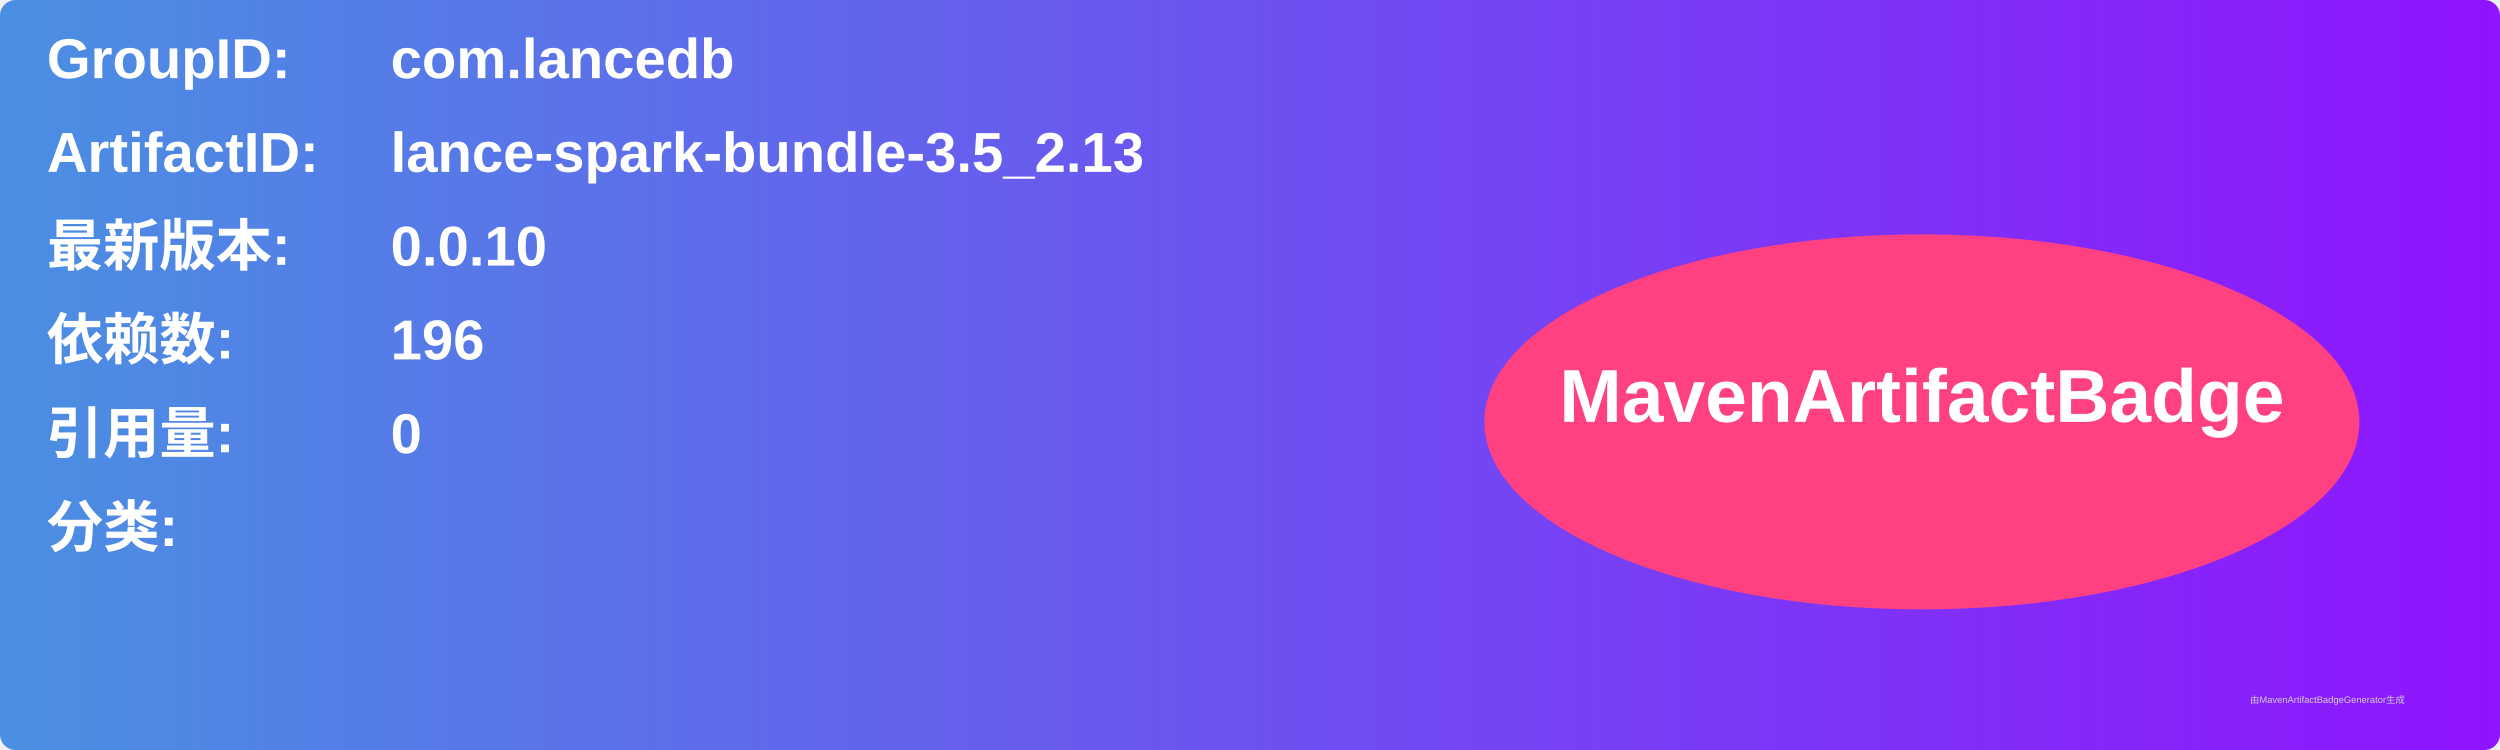
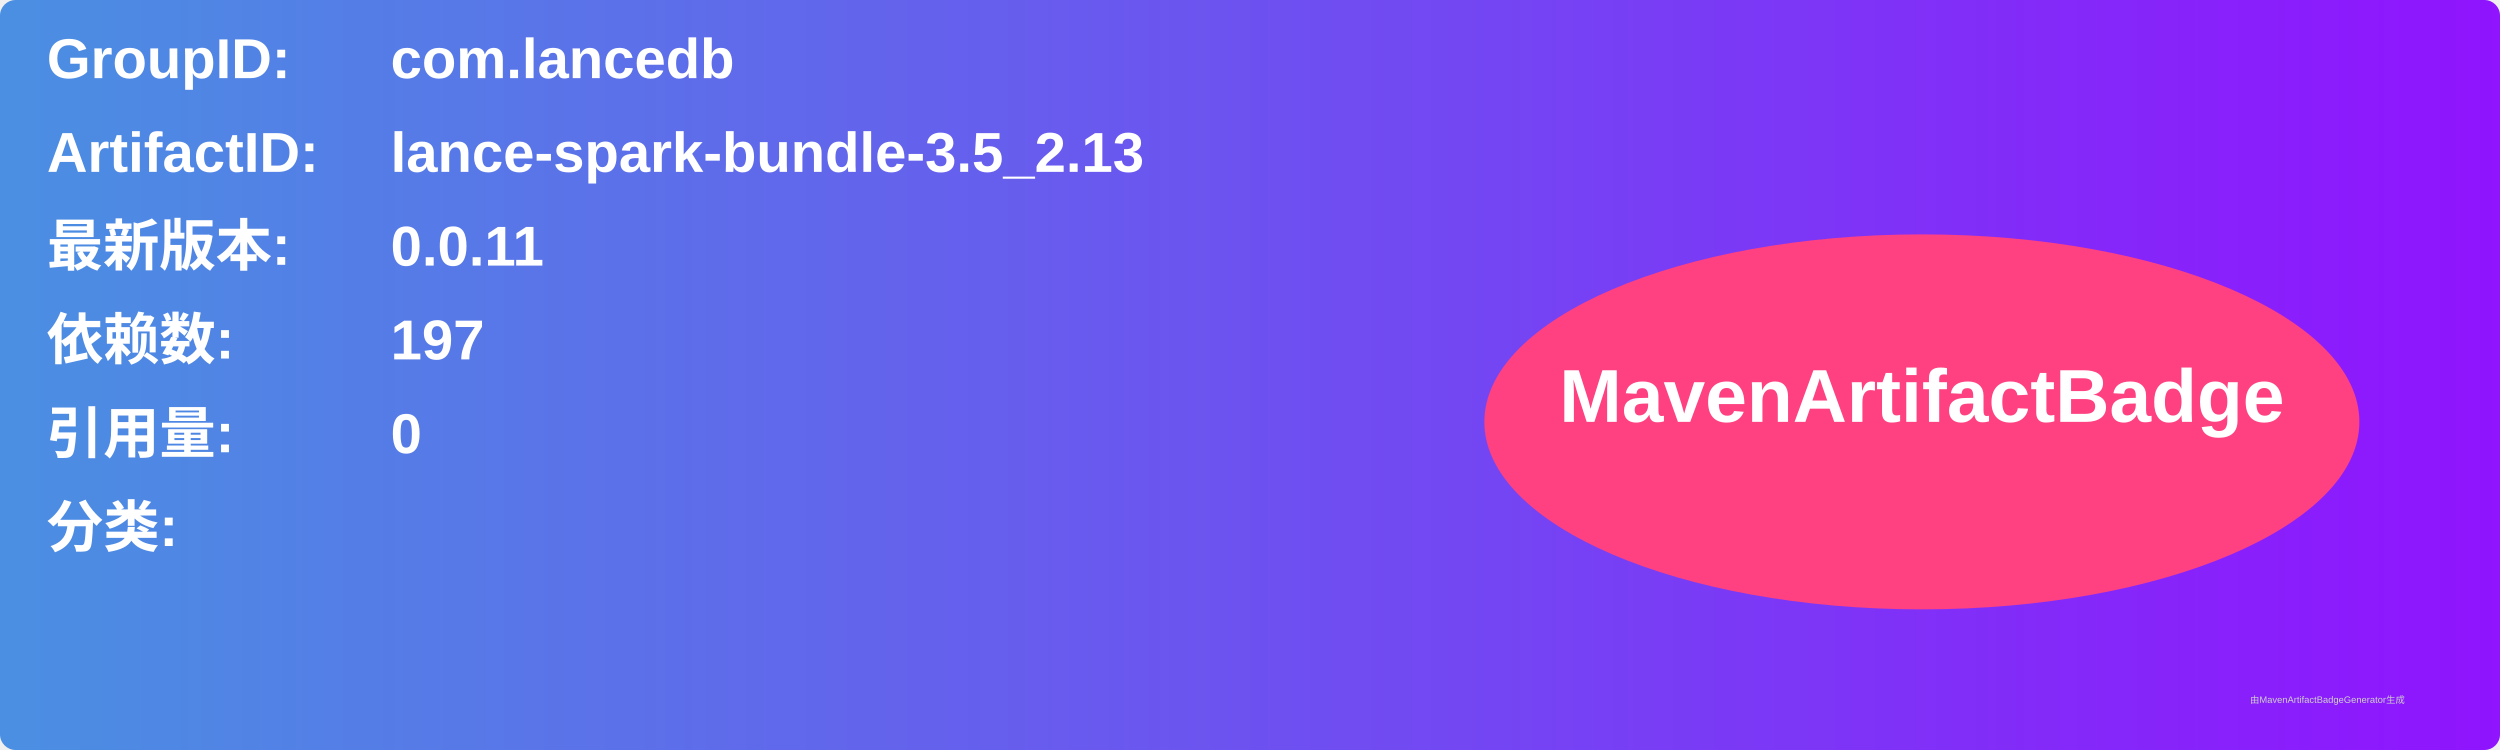
<svg xmlns="http://www.w3.org/2000/svg" width="800" height="240" viewBox="0 0 800 240">
  <linearGradient id="grad" x1="0%" y1="0%" x2="100%" y2="0%">
    <stop offset="0%" stop-color="#4a90e2" />
    <stop offset="100%" stop-color="#9013fe" />
  </linearGradient>
  <rect width="100%" height="100%" rx="5" ry="5" fill="url(#grad)" />
  <g transform="translate(15, 15)">
    <text x="0" y="10" font-family="Arial" font-size="18" fill="white" font-weight="bold" width="260">GroupID:</text>
    <text x="110" y="10" font-family="Arial" font-size="18" fill="white" font-weight="bold" width="460">com.lancedb</text>
    <text x="0" y="40" font-family="Arial" font-size="18" fill="white" font-weight="bold" width="260">ArtifactID:</text>
    <text x="110" y="40" font-family="Arial" font-size="18" fill="white" font-weight="bold" width="460">lance-spark-bundle-3.5_2.13</text>
    <text x="0" y="70" font-family="Arial" font-size="18" fill="white" font-weight="bold">最新版本:</text>
    <text x="110" y="70" font-family="Arial" font-size="18" fill="white" font-weight="bold">
-       <tspan font-weight="bold">0.0.10</tspan>
+       <tspan font-weight="bold">0.0.11</tspan>
    </text>
    <text x="0" y="100" font-family="Arial" font-size="18" fill="white" font-weight="bold">依赖数: </text>
    <text x="110" y="100" font-family="Arial" font-size="18" fill="white">
-       <tspan font-weight="bold">196</tspan>
+       <tspan font-weight="bold">197</tspan>
    </text>
    <text x="0" y="130" font-family="Arial" font-size="18" fill="white" font-weight="bold">引用量: </text>
    <text x="110" y="130" font-family="Arial" font-size="18" fill="white">
      <tspan font-weight="bold">0</tspan>
    </text>
    <text x="0" y="160" font-family="Arial" font-size="18" fill="white" font-weight="bold">分类:</text>
    <text x="10" y="190" font-family="Arial" font-size="10" fill="white">
      <tspan font-weight="bold" />
    </text>
    <ellipse cx="600" cy="120" rx="140" ry="60" fill="#ff4081" />
    <text x="600" y="120" text-anchor="middle" font-family="Arial" font-size="24" fill="white" font-weight="bold">MavenArtifactBadge</text>
  </g>
  <text x="720" y="225" font-family="Arial" font-size="3" fill="#d0d0d0">由MavenArtifactBadgeGenerator生成</text>
</svg>
